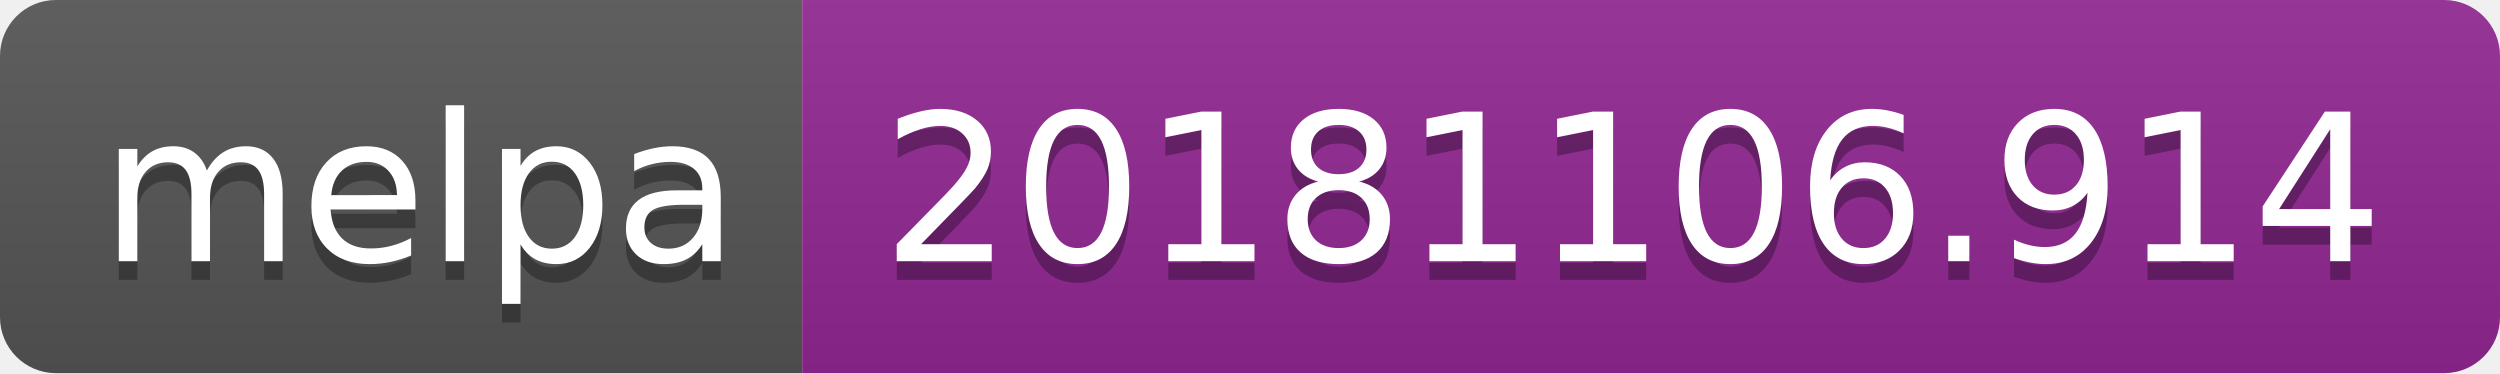
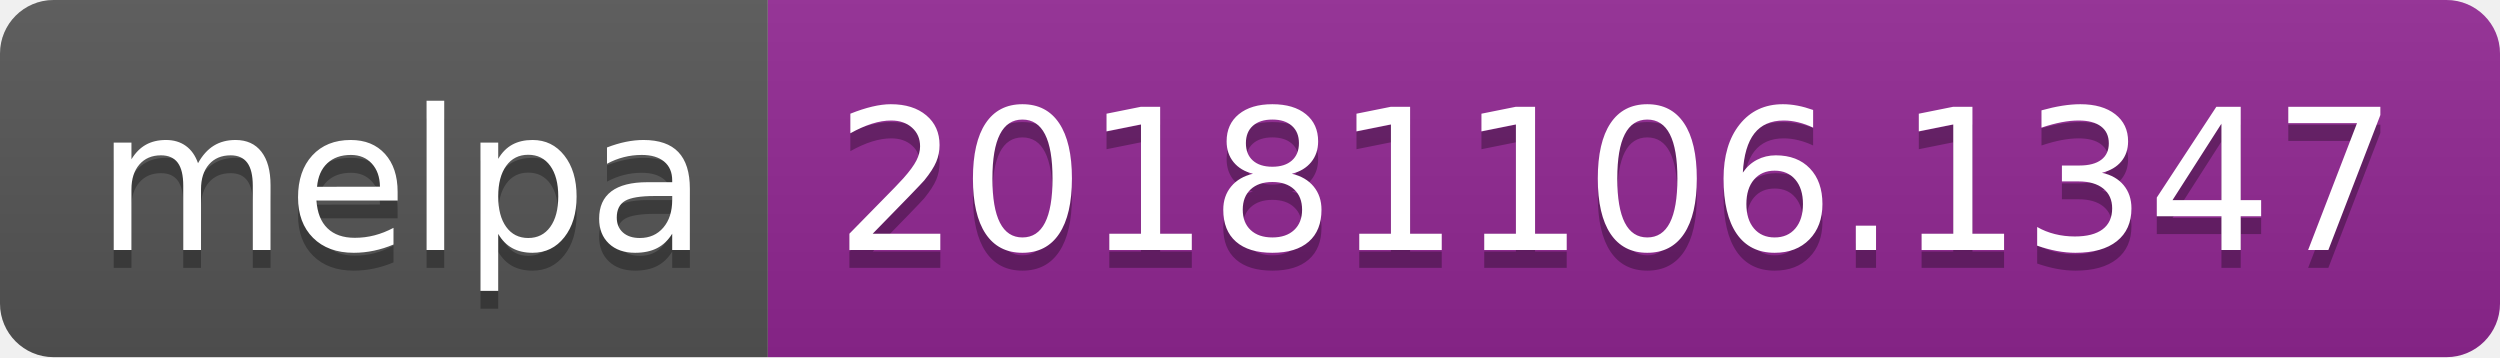
- <svg xmlns="http://www.w3.org/2000/svg" width="134" height="20">
+ <svg xmlns="http://www.w3.org/2000/svg" width="140" height="20">
  <linearGradient id="b" x2="0" y2="100%">
    <stop offset="0" stop-color="#bbb" stop-opacity=".1" />
    <stop offset="1" stop-opacity=".1" />
  </linearGradient>
  <clipPath id="a">
-     <rect width="134" height="20" rx="3" fill="#fff" />
+     <rect width="140" height="20" rx="3" fill="#fff" />
  </clipPath>
  <g clip-path="url(#a)">
    <path fill="#555" d="M0 0h43v20H0z" />
-     <path fill="#922793" d="M43 0h91v20H43z" />
-     <path fill="url(#b)" d="M0 0h134v20H0z" />
+     <path fill="#922793" d="M43 0h97v20H43z" />
+     <path fill="url(#b)" d="M0 0h140v20H0z" />
  </g>
  <g fill="#fff" text-anchor="middle" font-family="DejaVu Sans,Verdana,Geneva,sans-serif" font-size="110">
    <text x="225" y="150" fill="#010101" fill-opacity=".3" transform="scale(.1)" textLength="330">melpa</text>
    <text x="225" y="140" transform="scale(.1)" textLength="330">melpa</text>
-     <text x="875" y="150" fill="#010101" fill-opacity=".3" transform="scale(.1)" textLength="810">20181106.914</text>
-     <text x="875" y="140" transform="scale(.1)" textLength="810">20181106.914</text>
+     <text x="905" y="150" fill="#010101" fill-opacity=".3" transform="scale(.1)" textLength="870">20181106.1347</text>
+     <text x="905" y="140" transform="scale(.1)" textLength="870">20181106.1347</text>
  </g>
</svg>
